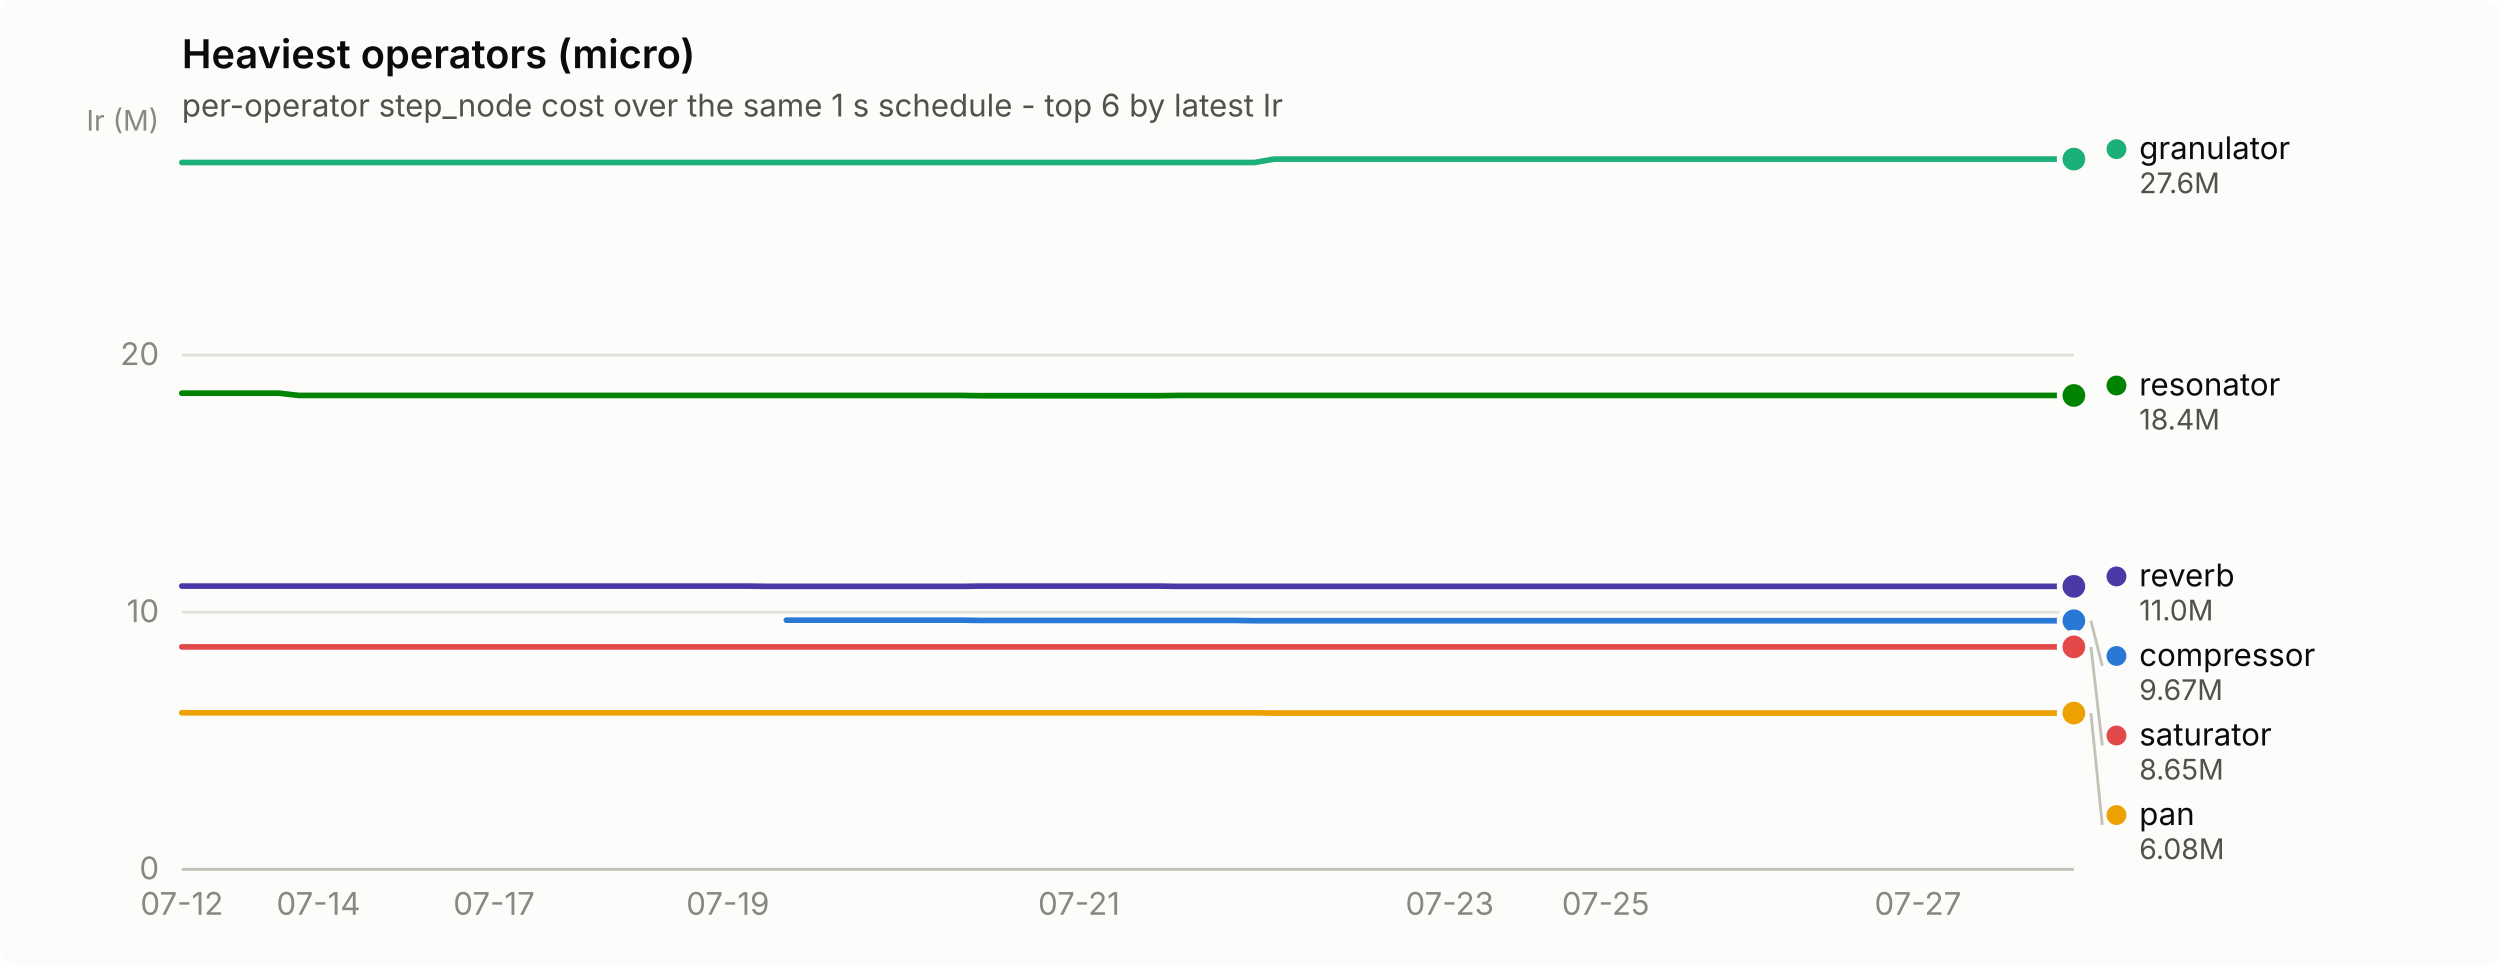
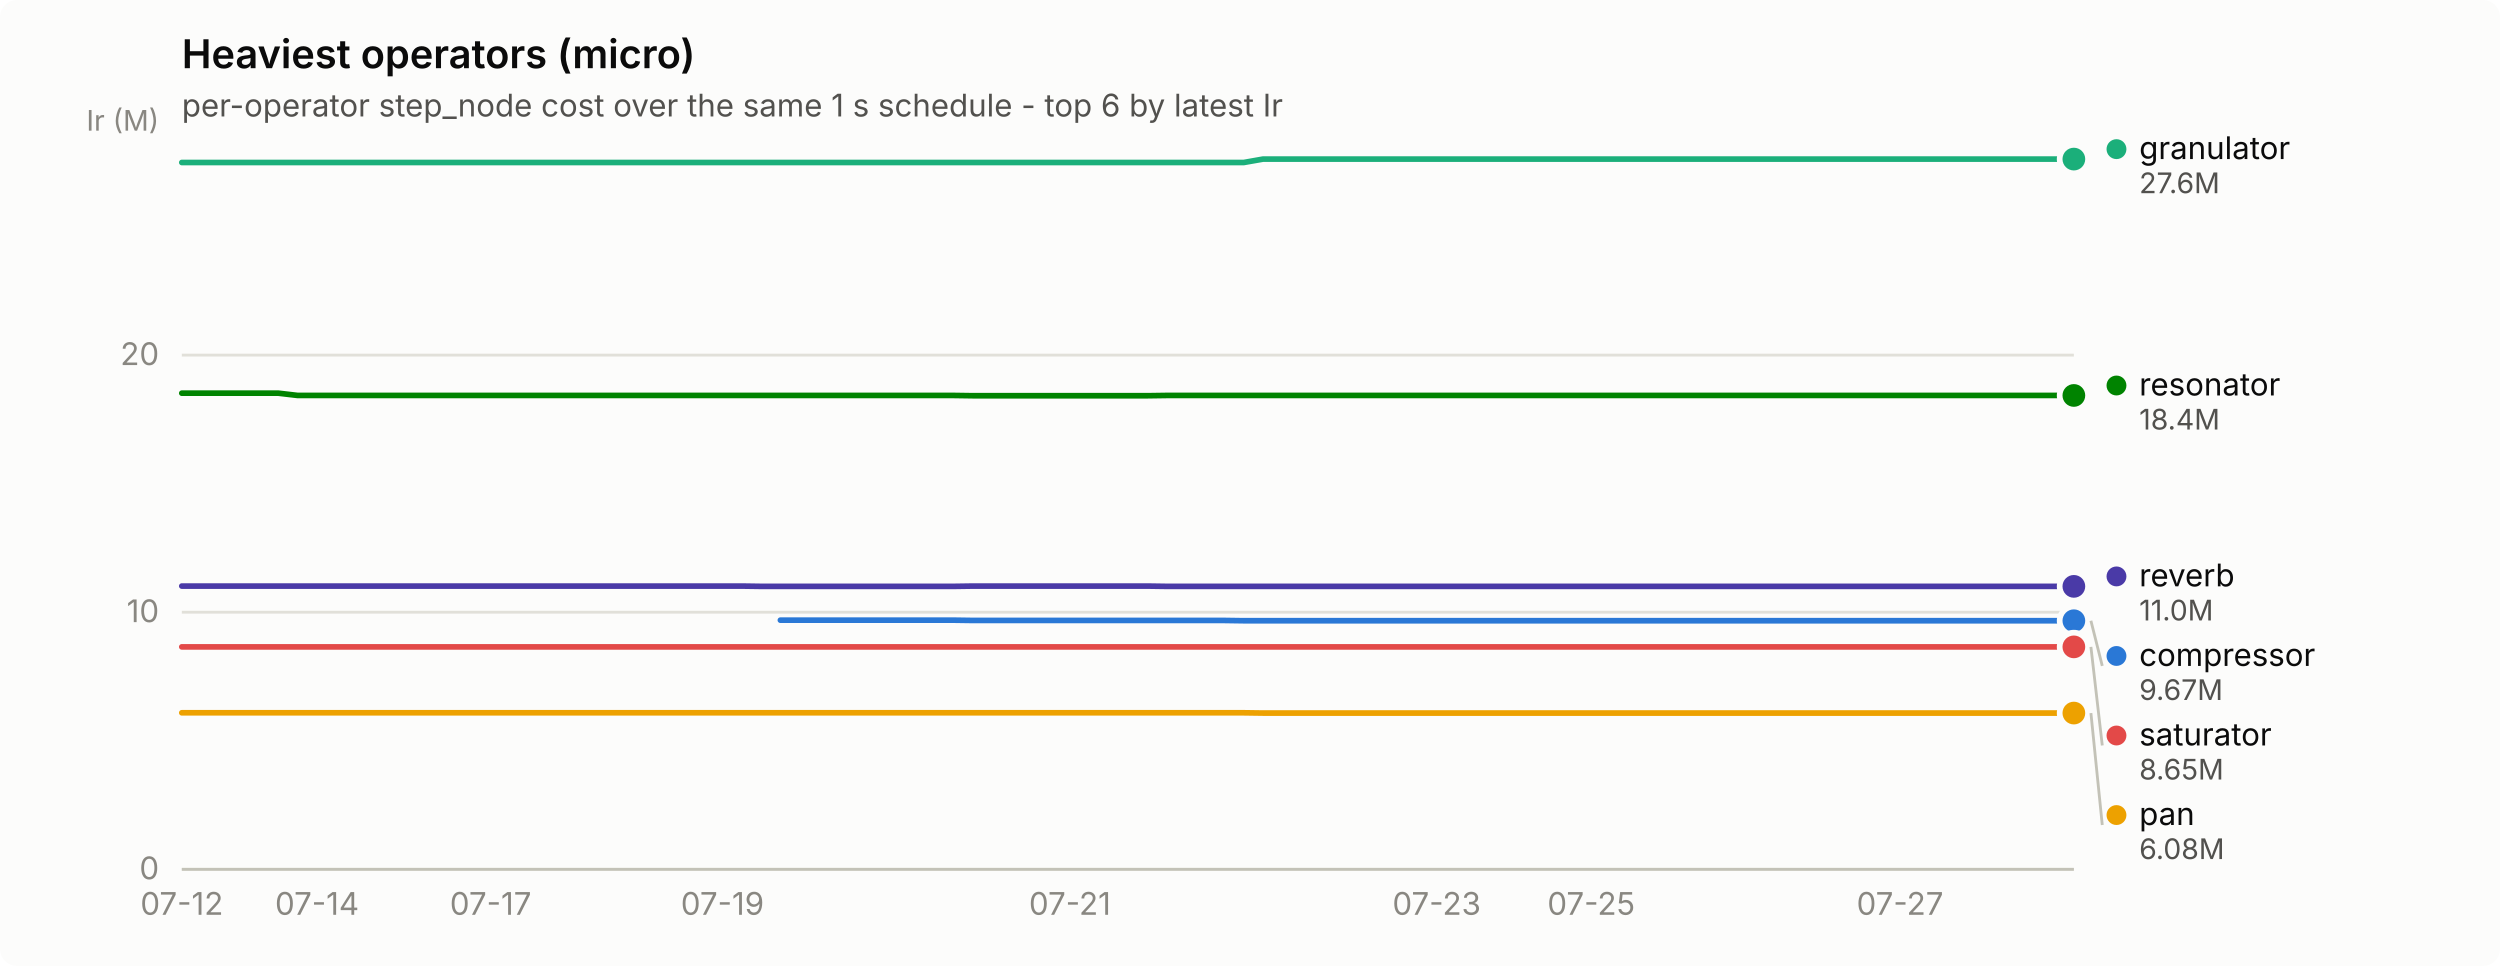
<svg xmlns="http://www.w3.org/2000/svg" width="880" height="340" viewBox="0 0 880 340" role="img" aria-label="Heaviest operators (micro)">
  <rect width="880" height="340" rx="6" fill="#fcfcfb" />
  <text x="64" y="24" font-family="system-ui, -apple-system, &quot;Segoe UI&quot;, sans-serif" font-size="14" font-weight="600" fill="#0b0b0b">Heaviest operators (micro)</text>
  <text x="64" y="41" font-family="system-ui, -apple-system, &quot;Segoe UI&quot;, sans-serif" font-size="11" fill="#52514e">per-operator step_node cost over the same 1 s schedule - top 6 by latest Ir</text>
  <line x1="64" y1="306.0" x2="730" y2="306.0" stroke="#e1e0d9" stroke-width="1" />
  <text x="56" y="309.5" text-anchor="end" font-family="system-ui, -apple-system, &quot;Segoe UI&quot;, sans-serif" font-size="11" style="font-variant-numeric: tabular-nums" fill="#898781">0</text>
  <line x1="64" y1="215.5" x2="730" y2="215.5" stroke="#e1e0d9" stroke-width="1" />
  <text x="56" y="219.0" text-anchor="end" font-family="system-ui, -apple-system, &quot;Segoe UI&quot;, sans-serif" font-size="11" style="font-variant-numeric: tabular-nums" fill="#898781">10</text>
  <line x1="64" y1="125.0" x2="730" y2="125.0" stroke="#e1e0d9" stroke-width="1" />
  <text x="56" y="128.5" text-anchor="end" font-family="system-ui, -apple-system, &quot;Segoe UI&quot;, sans-serif" font-size="11" style="font-variant-numeric: tabular-nums" fill="#898781">20</text>
  <text x="56" y="46" text-anchor="end" font-family="system-ui, -apple-system, &quot;Segoe UI&quot;, sans-serif" font-size="10" fill="#898781">Ir (M)</text>
  <line x1="64" y1="306" x2="730" y2="306" stroke="#c3c2b7" stroke-width="1" />
  <text x="64.0" y="322" text-anchor="middle" font-family="system-ui, -apple-system, &quot;Segoe UI&quot;, sans-serif" font-size="11" style="font-variant-numeric: tabular-nums" fill="#898781">07-12</text>
-   <text x="112.1" y="322" text-anchor="middle" font-family="system-ui, -apple-system, &quot;Segoe UI&quot;, sans-serif" font-size="11" style="font-variant-numeric: tabular-nums" fill="#898781">07-14</text>
-   <text x="173.9" y="322" text-anchor="middle" font-family="system-ui, -apple-system, &quot;Segoe UI&quot;, sans-serif" font-size="11" style="font-variant-numeric: tabular-nums" fill="#898781">07-17</text>
-   <text x="256.2" y="322" text-anchor="middle" font-family="system-ui, -apple-system, &quot;Segoe UI&quot;, sans-serif" font-size="11" style="font-variant-numeric: tabular-nums" fill="#898781">07-19</text>
-   <text x="379.8" y="322" text-anchor="middle" font-family="system-ui, -apple-system, &quot;Segoe UI&quot;, sans-serif" font-size="11" style="font-variant-numeric: tabular-nums" fill="#898781">07-21</text>
-   <text x="510.3" y="322" text-anchor="middle" font-family="system-ui, -apple-system, &quot;Segoe UI&quot;, sans-serif" font-size="11" style="font-variant-numeric: tabular-nums" fill="#898781">07-23</text>
-   <text x="565.2" y="322" text-anchor="middle" font-family="system-ui, -apple-system, &quot;Segoe UI&quot;, sans-serif" font-size="11" style="font-variant-numeric: tabular-nums" fill="#898781">07-25</text>
-   <text x="675.1" y="322" text-anchor="middle" font-family="system-ui, -apple-system, &quot;Segoe UI&quot;, sans-serif" font-size="11" style="font-variant-numeric: tabular-nums" fill="#898781">07-27</text>
-   <path d="M276.8,218.3 L283.7,218.3 L290.6,218.3 L297.4,218.3 L304.3,218.3 L311.2,218.3 L318.0,218.3 L324.9,218.3 L331.8,218.3 L338.6,218.3 L345.5,218.4 L352.4,218.4 L359.2,218.4 L366.1,218.4 L373.0,218.4 L379.8,218.4 L386.7,218.4 L393.6,218.4 L400.4,218.4 L407.3,218.4 L414.2,218.4 L421.0,218.4 L427.9,218.4 L434.8,218.4 L441.6,218.5 L448.5,218.5 L455.4,218.5 L462.2,218.5 L469.1,218.5 L476.0,218.5 L482.8,218.5 L489.7,218.5 L496.6,218.5 L503.4,218.5 L510.3,218.5 L517.2,218.5 L524.0,218.5 L530.9,218.5 L537.8,218.5 L544.6,218.5 L551.5,218.5 L558.4,218.5 L565.2,218.5 L572.1,218.5 L578.9,218.5 L585.8,218.5 L592.7,218.5 L599.5,218.5 L606.4,218.5 L613.3,218.5 L620.1,218.5 L627.0,218.5 L633.9,218.5 L640.7,218.5 L647.6,218.5 L654.5,218.5 L661.3,218.5 L668.2,218.5 L675.1,218.5 L681.9,218.5 L688.8,218.5 L695.7,218.5 L702.5,218.5 L709.4,218.5 L716.3,218.5 L723.1,218.5 L730.0,218.5" fill="none" stroke="#2a78d6" stroke-width="2" stroke-linejoin="round" stroke-linecap="round" />
+   <text x="111.6" y="322" text-anchor="middle" font-family="system-ui, -apple-system, &quot;Segoe UI&quot;, sans-serif" font-size="11" style="font-variant-numeric: tabular-nums" fill="#898781">07-14</text>
+   <text x="172.7" y="322" text-anchor="middle" font-family="system-ui, -apple-system, &quot;Segoe UI&quot;, sans-serif" font-size="11" style="font-variant-numeric: tabular-nums" fill="#898781">07-17</text>
+   <text x="254.3" y="322" text-anchor="middle" font-family="system-ui, -apple-system, &quot;Segoe UI&quot;, sans-serif" font-size="11" style="font-variant-numeric: tabular-nums" fill="#898781">07-19</text>
+   <text x="376.6" y="322" text-anchor="middle" font-family="system-ui, -apple-system, &quot;Segoe UI&quot;, sans-serif" font-size="11" style="font-variant-numeric: tabular-nums" fill="#898781">07-21</text>
+   <text x="505.7" y="322" text-anchor="middle" font-family="system-ui, -apple-system, &quot;Segoe UI&quot;, sans-serif" font-size="11" style="font-variant-numeric: tabular-nums" fill="#898781">07-23</text>
+   <text x="560.1" y="322" text-anchor="middle" font-family="system-ui, -apple-system, &quot;Segoe UI&quot;, sans-serif" font-size="11" style="font-variant-numeric: tabular-nums" fill="#898781">07-25</text>
+   <text x="668.8" y="322" text-anchor="middle" font-family="system-ui, -apple-system, &quot;Segoe UI&quot;, sans-serif" font-size="11" style="font-variant-numeric: tabular-nums" fill="#898781">07-27</text>
+   <path d="M274.7,218.3 L281.5,218.3 L288.3,218.3 L295.1,218.3 L301.9,218.3 L308.7,218.3 L315.4,218.3 L322.2,218.3 L329.0,218.3 L335.8,218.3 L342.6,218.4 L349.4,218.4 L356.2,218.4 L363.0,218.4 L369.8,218.4 L376.6,218.4 L383.4,218.4 L390.2,218.4 L397.0,218.4 L403.8,218.4 L410.6,218.4 L417.4,218.4 L424.2,218.4 L431.0,218.4 L437.8,218.5 L444.6,218.5 L451.4,218.5 L458.2,218.5 L465.0,218.5 L471.8,218.5 L478.6,218.5 L485.3,218.5 L492.1,218.5 L498.9,218.5 L505.7,218.5 L512.5,218.5 L519.3,218.5 L526.1,218.5 L532.9,218.5 L539.7,218.5 L546.5,218.5 L553.3,218.5 L560.1,218.5 L566.9,218.5 L573.7,218.5 L580.5,218.5 L587.3,218.5 L594.1,218.5 L600.9,218.5 L607.7,218.5 L614.5,218.5 L621.3,218.5 L628.1,218.5 L634.9,218.5 L641.7,218.5 L648.4,218.5 L655.2,218.5 L662.0,218.5 L668.8,218.5 L675.6,218.5 L682.4,218.5 L689.2,218.5 L696.0,218.5 L702.8,218.5 L709.6,218.5 L716.4,218.5 L723.2,218.5 L730.0,218.5" fill="none" stroke="#2a78d6" stroke-width="2" stroke-linejoin="round" stroke-linecap="round" />
  <circle cx="730.0" cy="218.5" r="6" fill="#fcfcfb" />
  <circle cx="730.0" cy="218.5" r="4" fill="#2a78d6" />
-   <path d="M64.0,57.2 L70.9,57.2 L77.7,57.2 L84.6,57.2 L91.5,57.2 L98.3,57.2 L105.2,57.2 L112.1,57.2 L118.9,57.2 L125.8,57.2 L132.7,57.2 L139.5,57.2 L146.4,57.2 L153.3,57.2 L160.1,57.2 L167.0,57.2 L173.9,57.2 L180.7,57.2 L187.6,57.2 L194.5,57.2 L201.3,57.2 L208.2,57.2 L215.1,57.2 L221.9,57.2 L228.8,57.2 L235.6,57.2 L242.5,57.2 L249.4,57.2 L256.2,57.2 L263.1,57.2 L270.0,57.2 L276.8,57.2 L283.7,57.2 L290.6,57.2 L297.4,57.2 L304.3,57.2 L311.2,57.2 L318.0,57.2 L324.9,57.2 L331.8,57.2 L338.6,57.2 L345.5,57.2 L352.4,57.2 L359.2,57.2 L366.1,57.2 L373.0,57.2 L379.8,57.2 L386.7,57.2 L393.6,57.2 L400.4,57.2 L407.3,57.2 L414.2,57.2 L421.0,57.2 L427.9,57.2 L434.8,57.2 L441.6,57.2 L448.5,56.0 L455.4,56.0 L462.2,56.0 L469.1,56.0 L476.0,56.0 L482.8,56.0 L489.7,56.0 L496.6,56.0 L503.4,56.0 L510.3,56.0 L517.2,56.0 L524.0,56.0 L530.9,56.0 L537.8,56.0 L544.6,56.0 L551.5,56.0 L558.4,56.0 L565.2,56.0 L572.1,56.0 L578.9,56.0 L585.8,56.0 L592.7,56.0 L599.5,56.0 L606.4,56.0 L613.3,56.0 L620.1,56.0 L627.0,56.0 L633.9,56.0 L640.7,56.0 L647.6,56.0 L654.5,56.0 L661.3,56.0 L668.2,56.0 L675.1,56.0 L681.9,56.0 L688.8,56.0 L695.7,56.0 L702.5,56.0 L709.4,56.0 L716.3,56.0 L723.1,56.0 L730.0,56.0" fill="none" stroke="#1baf7a" stroke-width="2" stroke-linejoin="round" stroke-linecap="round" />
+   <path d="M64.0,57.2 L70.8,57.2 L77.6,57.2 L84.4,57.2 L91.2,57.2 L98.0,57.2 L104.8,57.2 L111.6,57.2 L118.4,57.2 L125.2,57.2 L132.0,57.2 L138.8,57.2 L145.6,57.2 L152.3,57.2 L159.1,57.2 L165.9,57.2 L172.7,57.2 L179.5,57.2 L186.3,57.2 L193.1,57.2 L199.9,57.2 L206.7,57.2 L213.5,57.2 L220.3,57.2 L227.1,57.2 L233.9,57.2 L240.7,57.2 L247.5,57.2 L254.3,57.2 L261.1,57.2 L267.9,57.2 L274.7,57.2 L281.5,57.2 L288.3,57.2 L295.1,57.2 L301.9,57.2 L308.7,57.2 L315.4,57.2 L322.2,57.2 L329.0,57.2 L335.8,57.2 L342.6,57.2 L349.4,57.2 L356.2,57.2 L363.0,57.2 L369.8,57.2 L376.6,57.2 L383.4,57.2 L390.2,57.2 L397.0,57.2 L403.8,57.2 L410.6,57.2 L417.4,57.2 L424.2,57.2 L431.0,57.2 L437.8,57.2 L444.6,56.0 L451.4,56.0 L458.2,56.0 L465.0,56.0 L471.8,56.0 L478.6,56.0 L485.3,56.0 L492.1,56.0 L498.9,56.0 L505.7,56.0 L512.5,56.0 L519.3,56.0 L526.1,56.0 L532.9,56.0 L539.7,56.0 L546.5,56.0 L553.3,56.0 L560.1,56.0 L566.9,56.0 L573.7,56.0 L580.5,56.0 L587.3,56.0 L594.1,56.0 L600.9,56.0 L607.7,56.0 L614.5,56.0 L621.3,56.0 L628.1,56.0 L634.9,56.0 L641.7,56.0 L648.4,56.0 L655.2,56.0 L662.0,56.0 L668.8,56.0 L675.6,56.0 L682.4,56.0 L689.2,56.0 L696.0,56.0 L702.8,56.0 L709.6,56.0 L716.4,56.0 L723.2,56.0 L730.0,56.0" fill="none" stroke="#1baf7a" stroke-width="2" stroke-linejoin="round" stroke-linecap="round" />
  <circle cx="730.0" cy="56.0" r="6" fill="#fcfcfb" />
  <circle cx="730.0" cy="56.0" r="4" fill="#1baf7a" />
-   <path d="M64.0,250.9 L70.9,250.9 L77.7,250.9 L84.6,250.9 L91.5,250.9 L98.3,250.9 L105.2,250.9 L112.1,250.9 L118.9,250.9 L125.8,250.9 L132.7,250.9 L139.5,250.9 L146.4,250.9 L153.3,250.9 L160.1,250.9 L167.0,250.9 L173.9,250.9 L180.7,250.9 L187.6,250.9 L194.5,250.9 L201.3,250.9 L208.2,250.9 L215.1,250.9 L221.9,250.9 L228.8,250.9 L235.6,250.9 L242.5,250.9 L249.4,250.9 L256.2,250.9 L263.1,250.9 L270.0,250.9 L276.8,250.9 L283.7,250.9 L290.6,250.9 L297.4,250.9 L304.3,250.9 L311.2,250.9 L318.0,250.9 L324.9,250.9 L331.8,250.9 L338.6,250.9 L345.5,250.9 L352.4,250.9 L359.2,250.9 L366.1,250.9 L373.0,250.9 L379.8,250.9 L386.7,250.9 L393.6,250.9 L400.4,250.9 L407.3,250.9 L414.2,250.9 L421.0,250.9 L427.9,250.9 L434.8,250.9 L441.6,250.9 L448.5,251.0 L455.4,251.0 L462.2,251.0 L469.1,251.0 L476.0,251.0 L482.8,251.0 L489.7,251.0 L496.6,251.0 L503.4,251.0 L510.3,251.0 L517.2,251.0 L524.0,251.0 L530.9,251.0 L537.8,251.0 L544.6,251.0 L551.5,251.0 L558.4,251.0 L565.2,251.0 L572.1,251.0 L578.9,251.0 L585.8,251.0 L592.7,251.0 L599.5,251.0 L606.4,251.0 L613.3,251.0 L620.1,251.0 L627.0,251.0 L633.9,251.0 L640.7,251.0 L647.6,251.0 L654.5,251.0 L661.3,251.0 L668.2,251.0 L675.1,251.0 L681.9,251.0 L688.8,251.0 L695.7,251.0 L702.5,251.0 L709.4,251.0 L716.3,251.0 L723.1,251.0 L730.0,251.0" fill="none" stroke="#eda100" stroke-width="2" stroke-linejoin="round" stroke-linecap="round" />
+   <path d="M64.0,250.9 L70.8,250.9 L77.6,250.9 L84.4,250.9 L91.2,250.9 L98.0,250.9 L104.8,250.9 L111.6,250.9 L118.4,250.9 L125.2,250.9 L132.0,250.9 L138.8,250.9 L145.6,250.9 L152.3,250.9 L159.1,250.9 L165.9,250.9 L172.7,250.9 L179.5,250.9 L186.3,250.9 L193.1,250.9 L199.9,250.9 L206.7,250.9 L213.5,250.9 L220.3,250.9 L227.1,250.9 L233.9,250.9 L240.7,250.9 L247.5,250.9 L254.3,250.9 L261.1,250.9 L267.9,250.9 L274.7,250.9 L281.5,250.9 L288.3,250.9 L295.1,250.9 L301.9,250.9 L308.7,250.9 L315.4,250.9 L322.2,250.9 L329.0,250.9 L335.8,250.9 L342.6,250.9 L349.4,250.9 L356.2,250.9 L363.0,250.9 L369.8,250.9 L376.6,250.9 L383.4,250.9 L390.2,250.9 L397.0,250.9 L403.8,250.9 L410.6,250.9 L417.4,250.9 L424.2,250.9 L431.0,250.9 L437.8,250.9 L444.6,251.0 L451.4,251.0 L458.2,251.0 L465.0,251.0 L471.8,251.0 L478.6,251.0 L485.3,251.0 L492.1,251.0 L498.9,251.0 L505.7,251.0 L512.5,251.0 L519.3,251.0 L526.1,251.0 L532.9,251.0 L539.7,251.0 L546.5,251.0 L553.3,251.0 L560.1,251.0 L566.9,251.0 L573.7,251.0 L580.5,251.0 L587.3,251.0 L594.1,251.0 L600.9,251.0 L607.7,251.0 L614.5,251.0 L621.3,251.0 L628.1,251.0 L634.9,251.0 L641.7,251.0 L648.4,251.0 L655.2,251.0 L662.0,251.0 L668.8,251.0 L675.6,251.0 L682.4,251.0 L689.2,251.0 L696.0,251.0 L702.8,251.0 L709.6,251.0 L716.4,251.0 L723.2,251.0 L730.0,251.0" fill="none" stroke="#eda100" stroke-width="2" stroke-linejoin="round" stroke-linecap="round" />
  <circle cx="730.0" cy="251.0" r="6" fill="#fcfcfb" />
  <circle cx="730.0" cy="251.0" r="4" fill="#eda100" />
-   <path d="M64.0,138.4 L70.9,138.4 L77.7,138.4 L84.6,138.4 L91.5,138.4 L98.3,138.4 L105.2,139.2 L112.1,139.2 L118.9,139.2 L125.8,139.2 L132.7,139.2 L139.5,139.2 L146.4,139.2 L153.3,139.2 L160.1,139.2 L167.0,139.2 L173.9,139.2 L180.7,139.2 L187.6,139.2 L194.5,139.2 L201.3,139.2 L208.2,139.2 L215.1,139.2 L221.9,139.2 L228.8,139.2 L235.6,139.2 L242.5,139.2 L249.4,139.2 L256.2,139.2 L263.1,139.2 L270.0,139.2 L276.8,139.2 L283.7,139.2 L290.6,139.2 L297.4,139.2 L304.3,139.2 L311.2,139.2 L318.0,139.2 L324.9,139.2 L331.8,139.2 L338.6,139.2 L345.5,139.3 L352.4,139.3 L359.2,139.3 L366.1,139.3 L373.0,139.3 L379.8,139.3 L386.7,139.3 L393.6,139.3 L400.4,139.3 L407.3,139.3 L414.2,139.2 L421.0,139.2 L427.9,139.2 L434.8,139.2 L441.6,139.2 L448.5,139.2 L455.4,139.2 L462.2,139.2 L469.1,139.2 L476.0,139.2 L482.8,139.2 L489.7,139.2 L496.6,139.2 L503.4,139.2 L510.3,139.2 L517.2,139.2 L524.0,139.2 L530.9,139.2 L537.8,139.2 L544.6,139.2 L551.5,139.2 L558.4,139.2 L565.2,139.2 L572.1,139.2 L578.9,139.2 L585.8,139.2 L592.7,139.2 L599.5,139.2 L606.4,139.2 L613.3,139.2 L620.1,139.2 L627.0,139.2 L633.9,139.2 L640.7,139.2 L647.6,139.2 L654.5,139.2 L661.3,139.2 L668.2,139.2 L675.1,139.2 L681.9,139.2 L688.8,139.2 L695.7,139.2 L702.5,139.2 L709.4,139.2 L716.3,139.2 L723.1,139.2 L730.0,139.2" fill="none" stroke="#008300" stroke-width="2" stroke-linejoin="round" stroke-linecap="round" />
+   <path d="M64.0,138.4 L70.8,138.4 L77.6,138.4 L84.4,138.4 L91.2,138.4 L98.0,138.4 L104.8,139.2 L111.6,139.2 L118.4,139.2 L125.2,139.2 L132.0,139.2 L138.8,139.2 L145.6,139.2 L152.3,139.2 L159.1,139.2 L165.9,139.2 L172.7,139.2 L179.5,139.2 L186.3,139.2 L193.1,139.2 L199.9,139.2 L206.7,139.2 L213.5,139.2 L220.3,139.2 L227.1,139.2 L233.9,139.2 L240.7,139.2 L247.5,139.2 L254.3,139.2 L261.1,139.2 L267.9,139.2 L274.7,139.2 L281.5,139.2 L288.3,139.2 L295.1,139.2 L301.9,139.2 L308.7,139.2 L315.4,139.2 L322.2,139.2 L329.0,139.2 L335.8,139.2 L342.6,139.3 L349.4,139.3 L356.2,139.3 L363.0,139.3 L369.8,139.3 L376.6,139.3 L383.4,139.3 L390.2,139.3 L397.0,139.3 L403.8,139.3 L410.6,139.2 L417.4,139.2 L424.2,139.2 L431.0,139.2 L437.8,139.2 L444.6,139.2 L451.4,139.2 L458.2,139.2 L465.0,139.2 L471.8,139.2 L478.6,139.2 L485.3,139.2 L492.1,139.2 L498.9,139.2 L505.7,139.2 L512.5,139.2 L519.3,139.2 L526.1,139.2 L532.9,139.2 L539.7,139.2 L546.5,139.2 L553.3,139.2 L560.1,139.2 L566.9,139.2 L573.7,139.2 L580.5,139.2 L587.3,139.2 L594.1,139.2 L600.9,139.2 L607.7,139.2 L614.5,139.2 L621.3,139.2 L628.1,139.2 L634.9,139.2 L641.7,139.2 L648.4,139.2 L655.2,139.2 L662.0,139.2 L668.8,139.2 L675.6,139.2 L682.4,139.2 L689.2,139.2 L696.0,139.2 L702.8,139.2 L709.6,139.2 L716.4,139.2 L723.2,139.2 L730.0,139.2" fill="none" stroke="#008300" stroke-width="2" stroke-linejoin="round" stroke-linecap="round" />
  <circle cx="730.0" cy="139.2" r="6" fill="#fcfcfb" />
  <circle cx="730.0" cy="139.2" r="4" fill="#008300" />
-   <path d="M64.0,206.3 L70.9,206.3 L77.7,206.3 L84.6,206.3 L91.5,206.3 L98.3,206.3 L105.2,206.3 L112.1,206.3 L118.9,206.3 L125.8,206.3 L132.7,206.3 L139.5,206.3 L146.4,206.3 L153.3,206.3 L160.1,206.3 L167.0,206.3 L173.9,206.3 L180.7,206.3 L187.6,206.3 L194.5,206.3 L201.3,206.3 L208.2,206.3 L215.1,206.3 L221.9,206.3 L228.8,206.3 L235.6,206.3 L242.5,206.3 L249.4,206.3 L256.2,206.3 L263.1,206.3 L270.0,206.4 L276.8,206.4 L283.7,206.4 L290.6,206.4 L297.4,206.4 L304.3,206.4 L311.2,206.4 L318.0,206.4 L324.9,206.4 L331.8,206.4 L338.6,206.4 L345.5,206.3 L352.4,206.3 L359.2,206.3 L366.1,206.3 L373.0,206.3 L379.8,206.3 L386.7,206.3 L393.6,206.3 L400.4,206.3 L407.3,206.3 L414.2,206.4 L421.0,206.4 L427.9,206.4 L434.8,206.4 L441.6,206.4 L448.5,206.4 L455.4,206.4 L462.2,206.4 L469.1,206.4 L476.0,206.4 L482.8,206.4 L489.7,206.4 L496.6,206.4 L503.4,206.4 L510.3,206.4 L517.2,206.4 L524.0,206.4 L530.9,206.4 L537.8,206.4 L544.6,206.4 L551.5,206.4 L558.4,206.4 L565.2,206.4 L572.1,206.4 L578.9,206.4 L585.8,206.4 L592.7,206.4 L599.5,206.4 L606.4,206.4 L613.3,206.4 L620.1,206.4 L627.0,206.4 L633.9,206.4 L640.7,206.4 L647.6,206.4 L654.5,206.4 L661.3,206.4 L668.2,206.4 L675.1,206.4 L681.9,206.4 L688.8,206.4 L695.7,206.4 L702.5,206.4 L709.4,206.4 L716.3,206.4 L723.1,206.4 L730.0,206.4" fill="none" stroke="#4a3aa7" stroke-width="2" stroke-linejoin="round" stroke-linecap="round" />
+   <path d="M64.0,206.3 L70.8,206.3 L77.6,206.3 L84.4,206.3 L91.2,206.3 L98.0,206.3 L104.8,206.3 L111.6,206.3 L118.4,206.3 L125.2,206.3 L132.0,206.3 L138.8,206.3 L145.6,206.3 L152.3,206.3 L159.1,206.3 L165.9,206.3 L172.7,206.3 L179.5,206.3 L186.3,206.3 L193.1,206.3 L199.9,206.3 L206.7,206.3 L213.5,206.3 L220.3,206.3 L227.1,206.3 L233.9,206.3 L240.7,206.3 L247.5,206.3 L254.3,206.3 L261.1,206.3 L267.9,206.4 L274.7,206.4 L281.5,206.4 L288.3,206.4 L295.1,206.4 L301.9,206.4 L308.7,206.4 L315.4,206.4 L322.2,206.4 L329.0,206.4 L335.8,206.4 L342.6,206.3 L349.4,206.3 L356.2,206.3 L363.0,206.3 L369.8,206.3 L376.6,206.3 L383.4,206.3 L390.2,206.3 L397.0,206.3 L403.8,206.3 L410.6,206.4 L417.4,206.4 L424.2,206.4 L431.0,206.4 L437.8,206.4 L444.6,206.4 L451.4,206.4 L458.2,206.4 L465.0,206.4 L471.8,206.4 L478.6,206.4 L485.3,206.4 L492.1,206.4 L498.9,206.4 L505.7,206.4 L512.5,206.4 L519.3,206.4 L526.1,206.4 L532.9,206.4 L539.7,206.4 L546.5,206.4 L553.3,206.4 L560.1,206.4 L566.9,206.4 L573.7,206.4 L580.5,206.4 L587.3,206.4 L594.1,206.4 L600.9,206.4 L607.7,206.4 L614.5,206.4 L621.3,206.4 L628.1,206.4 L634.9,206.4 L641.7,206.4 L648.4,206.4 L655.2,206.4 L662.0,206.4 L668.8,206.4 L675.6,206.4 L682.4,206.4 L689.2,206.4 L696.0,206.4 L702.8,206.4 L709.6,206.4 L716.4,206.4 L723.2,206.4 L730.0,206.4" fill="none" stroke="#4a3aa7" stroke-width="2" stroke-linejoin="round" stroke-linecap="round" />
  <circle cx="730.0" cy="206.4" r="6" fill="#fcfcfb" />
  <circle cx="730.0" cy="206.4" r="4" fill="#4a3aa7" />
-   <path d="M64.0,227.7 L70.9,227.7 L77.7,227.7 L84.6,227.7 L91.5,227.7 L98.3,227.7 L105.2,227.7 L112.1,227.7 L118.9,227.7 L125.8,227.7 L132.7,227.7 L139.5,227.7 L146.4,227.7 L153.3,227.7 L160.1,227.7 L167.0,227.7 L173.9,227.7 L180.7,227.7 L187.6,227.7 L194.5,227.7 L201.3,227.7 L208.2,227.7 L215.1,227.7 L221.9,227.7 L228.8,227.7 L235.6,227.7 L242.5,227.7 L249.4,227.7 L256.2,227.7 L263.1,227.7 L270.0,227.7 L276.8,227.7 L283.7,227.7 L290.6,227.7 L297.4,227.7 L304.3,227.7 L311.2,227.7 L318.0,227.7 L324.9,227.7 L331.8,227.7 L338.6,227.7 L345.5,227.7 L352.4,227.7 L359.2,227.7 L366.1,227.7 L373.0,227.7 L379.8,227.7 L386.7,227.7 L393.6,227.7 L400.4,227.7 L407.3,227.7 L414.2,227.7 L421.0,227.7 L427.9,227.7 L434.8,227.7 L441.6,227.7 L448.5,227.7 L455.4,227.7 L462.2,227.7 L469.1,227.7 L476.0,227.7 L482.8,227.7 L489.7,227.7 L496.6,227.7 L503.4,227.7 L510.3,227.7 L517.2,227.7 L524.0,227.7 L530.9,227.7 L537.8,227.7 L544.6,227.7 L551.5,227.7 L558.4,227.7 L565.2,227.7 L572.1,227.7 L578.9,227.7 L585.8,227.7 L592.7,227.7 L599.5,227.7 L606.4,227.7 L613.3,227.7 L620.1,227.7 L627.0,227.7 L633.9,227.7 L640.7,227.7 L647.6,227.7 L654.5,227.7 L661.3,227.7 L668.2,227.7 L675.1,227.7 L681.9,227.7 L688.8,227.7 L695.7,227.7 L702.5,227.7 L709.4,227.7 L716.3,227.7 L723.1,227.7 L730.0,227.7" fill="none" stroke="#e34948" stroke-width="2" stroke-linejoin="round" stroke-linecap="round" />
+   <path d="M64.0,227.7 L70.8,227.7 L77.6,227.7 L84.4,227.7 L91.2,227.7 L98.0,227.7 L104.8,227.7 L111.6,227.7 L118.4,227.7 L125.2,227.7 L132.0,227.7 L138.8,227.7 L145.6,227.7 L152.3,227.7 L159.1,227.7 L165.9,227.7 L172.7,227.7 L179.5,227.7 L186.3,227.7 L193.1,227.7 L199.9,227.7 L206.7,227.7 L213.5,227.7 L220.3,227.7 L227.1,227.7 L233.9,227.7 L240.7,227.7 L247.5,227.7 L254.3,227.7 L261.1,227.7 L267.9,227.7 L274.7,227.7 L281.5,227.7 L288.3,227.7 L295.1,227.7 L301.9,227.7 L308.7,227.7 L315.4,227.7 L322.2,227.7 L329.0,227.7 L335.8,227.7 L342.6,227.7 L349.4,227.7 L356.2,227.7 L363.0,227.7 L369.8,227.7 L376.6,227.7 L383.4,227.7 L390.2,227.7 L397.0,227.7 L403.8,227.7 L410.6,227.7 L417.4,227.7 L424.2,227.7 L431.0,227.7 L437.8,227.7 L444.6,227.7 L451.4,227.7 L458.2,227.7 L465.0,227.7 L471.8,227.7 L478.6,227.7 L485.3,227.7 L492.1,227.7 L498.9,227.7 L505.7,227.7 L512.5,227.7 L519.3,227.7 L526.1,227.7 L532.9,227.7 L539.7,227.7 L546.5,227.7 L553.3,227.7 L560.1,227.7 L566.9,227.7 L573.7,227.7 L580.5,227.7 L587.3,227.7 L594.1,227.7 L600.9,227.7 L607.7,227.7 L614.5,227.7 L621.3,227.7 L628.1,227.7 L634.9,227.7 L641.7,227.7 L648.4,227.7 L655.2,227.7 L662.0,227.7 L668.8,227.7 L675.6,227.7 L682.4,227.7 L689.2,227.7 L696.0,227.7 L702.8,227.7 L709.6,227.7 L716.4,227.7 L723.2,227.7 L730.0,227.7" fill="none" stroke="#e34948" stroke-width="2" stroke-linejoin="round" stroke-linecap="round" />
  <circle cx="730.0" cy="227.7" r="6" fill="#fcfcfb" />
  <circle cx="730.0" cy="227.7" r="4" fill="#e34948" />
  <circle cx="745.0" cy="52.5" r="3.5" fill="#1baf7a" />
  <text x="753.0" y="56.0" font-family="system-ui, -apple-system, &quot;Segoe UI&quot;, sans-serif" font-size="11" fill="#0b0b0b">granulator</text>
  <text x="753.0" y="68.0" font-family="system-ui, -apple-system, &quot;Segoe UI&quot;, sans-serif" font-size="10" style="font-variant-numeric: tabular-nums" fill="#52514e">27.6M</text>
  <circle cx="745.0" cy="135.7" r="3.5" fill="#008300" />
  <text x="753.0" y="139.2" font-family="system-ui, -apple-system, &quot;Segoe UI&quot;, sans-serif" font-size="11" fill="#0b0b0b">resonator</text>
  <text x="753.0" y="151.2" font-family="system-ui, -apple-system, &quot;Segoe UI&quot;, sans-serif" font-size="10" style="font-variant-numeric: tabular-nums" fill="#52514e">18.4M</text>
  <circle cx="745.0" cy="202.9" r="3.5" fill="#4a3aa7" />
  <text x="753.0" y="206.4" font-family="system-ui, -apple-system, &quot;Segoe UI&quot;, sans-serif" font-size="11" fill="#0b0b0b">reverb</text>
  <text x="753.0" y="218.4" font-family="system-ui, -apple-system, &quot;Segoe UI&quot;, sans-serif" font-size="10" style="font-variant-numeric: tabular-nums" fill="#52514e">11.0M</text>
  <line x1="736.0" y1="218.5" x2="740.0" y2="234.4" stroke="#c3c2b7" stroke-width="1" />
  <circle cx="745.0" cy="230.9" r="3.5" fill="#2a78d6" />
  <text x="753.0" y="234.4" font-family="system-ui, -apple-system, &quot;Segoe UI&quot;, sans-serif" font-size="11" fill="#0b0b0b">compressor</text>
  <text x="753.0" y="246.4" font-family="system-ui, -apple-system, &quot;Segoe UI&quot;, sans-serif" font-size="10" style="font-variant-numeric: tabular-nums" fill="#52514e">9.67M</text>
  <line x1="736.0" y1="227.7" x2="740.0" y2="262.4" stroke="#c3c2b7" stroke-width="1" />
  <circle cx="745.0" cy="258.9" r="3.5" fill="#e34948" />
  <text x="753.0" y="262.4" font-family="system-ui, -apple-system, &quot;Segoe UI&quot;, sans-serif" font-size="11" fill="#0b0b0b">saturator</text>
  <text x="753.0" y="274.4" font-family="system-ui, -apple-system, &quot;Segoe UI&quot;, sans-serif" font-size="10" style="font-variant-numeric: tabular-nums" fill="#52514e">8.65M</text>
  <line x1="736.0" y1="251.0" x2="740.0" y2="290.4" stroke="#c3c2b7" stroke-width="1" />
  <circle cx="745.0" cy="286.9" r="3.5" fill="#eda100" />
  <text x="753.0" y="290.4" font-family="system-ui, -apple-system, &quot;Segoe UI&quot;, sans-serif" font-size="11" fill="#0b0b0b">pan</text>
  <text x="753.0" y="302.4" font-family="system-ui, -apple-system, &quot;Segoe UI&quot;, sans-serif" font-size="10" style="font-variant-numeric: tabular-nums" fill="#52514e">6.08M</text>
</svg>
